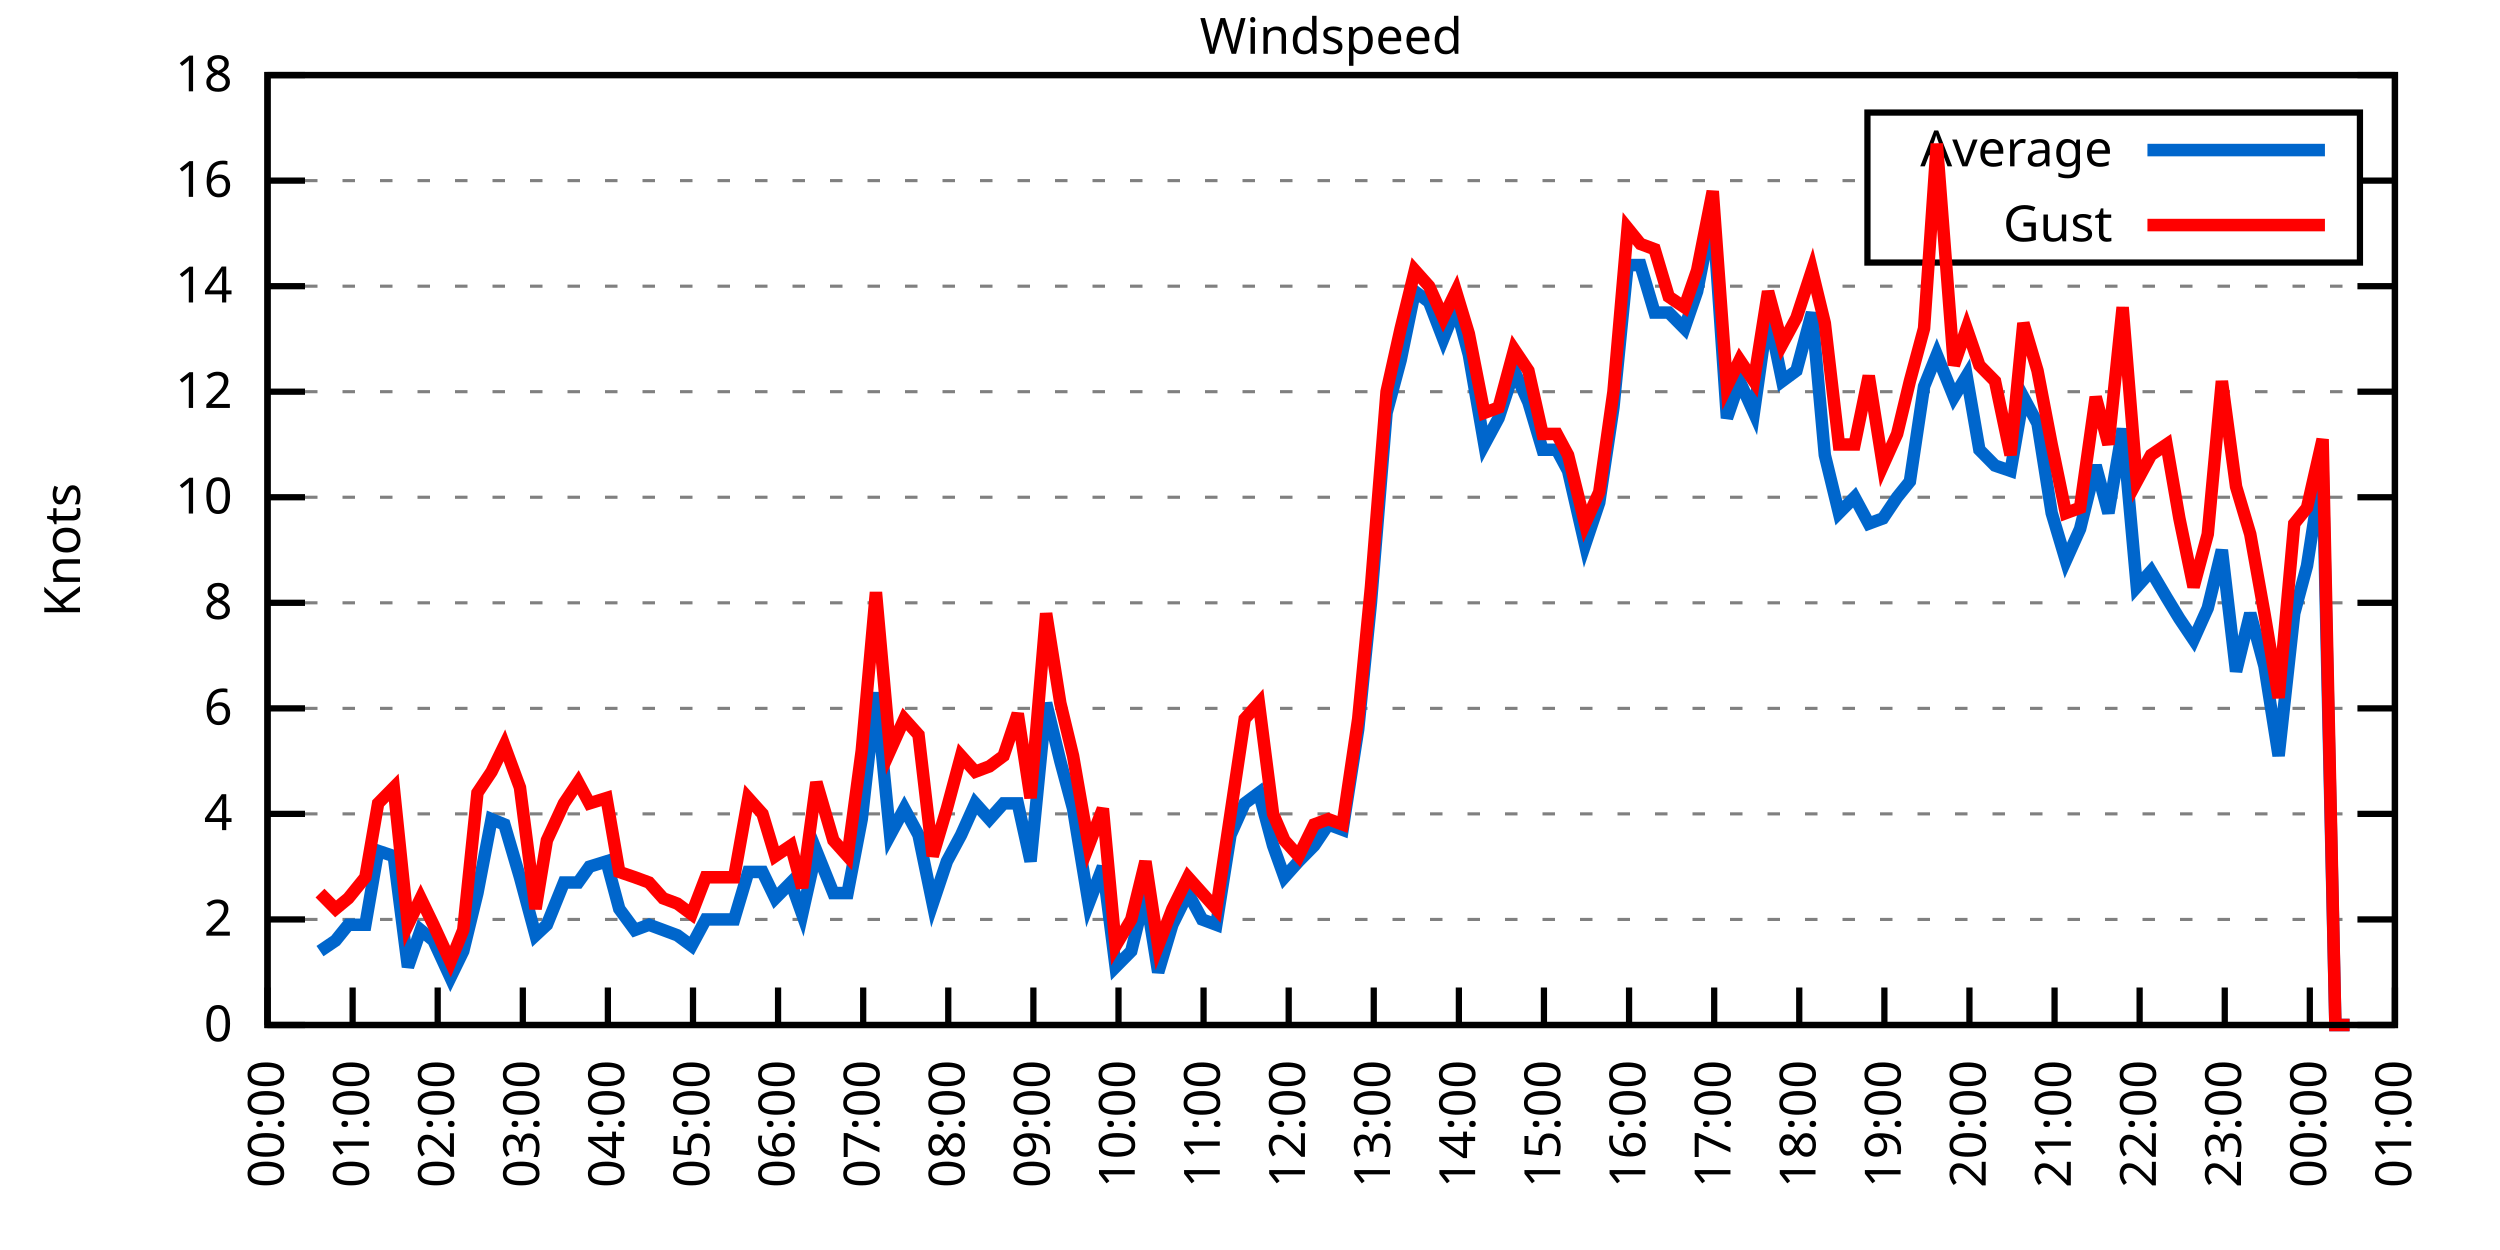
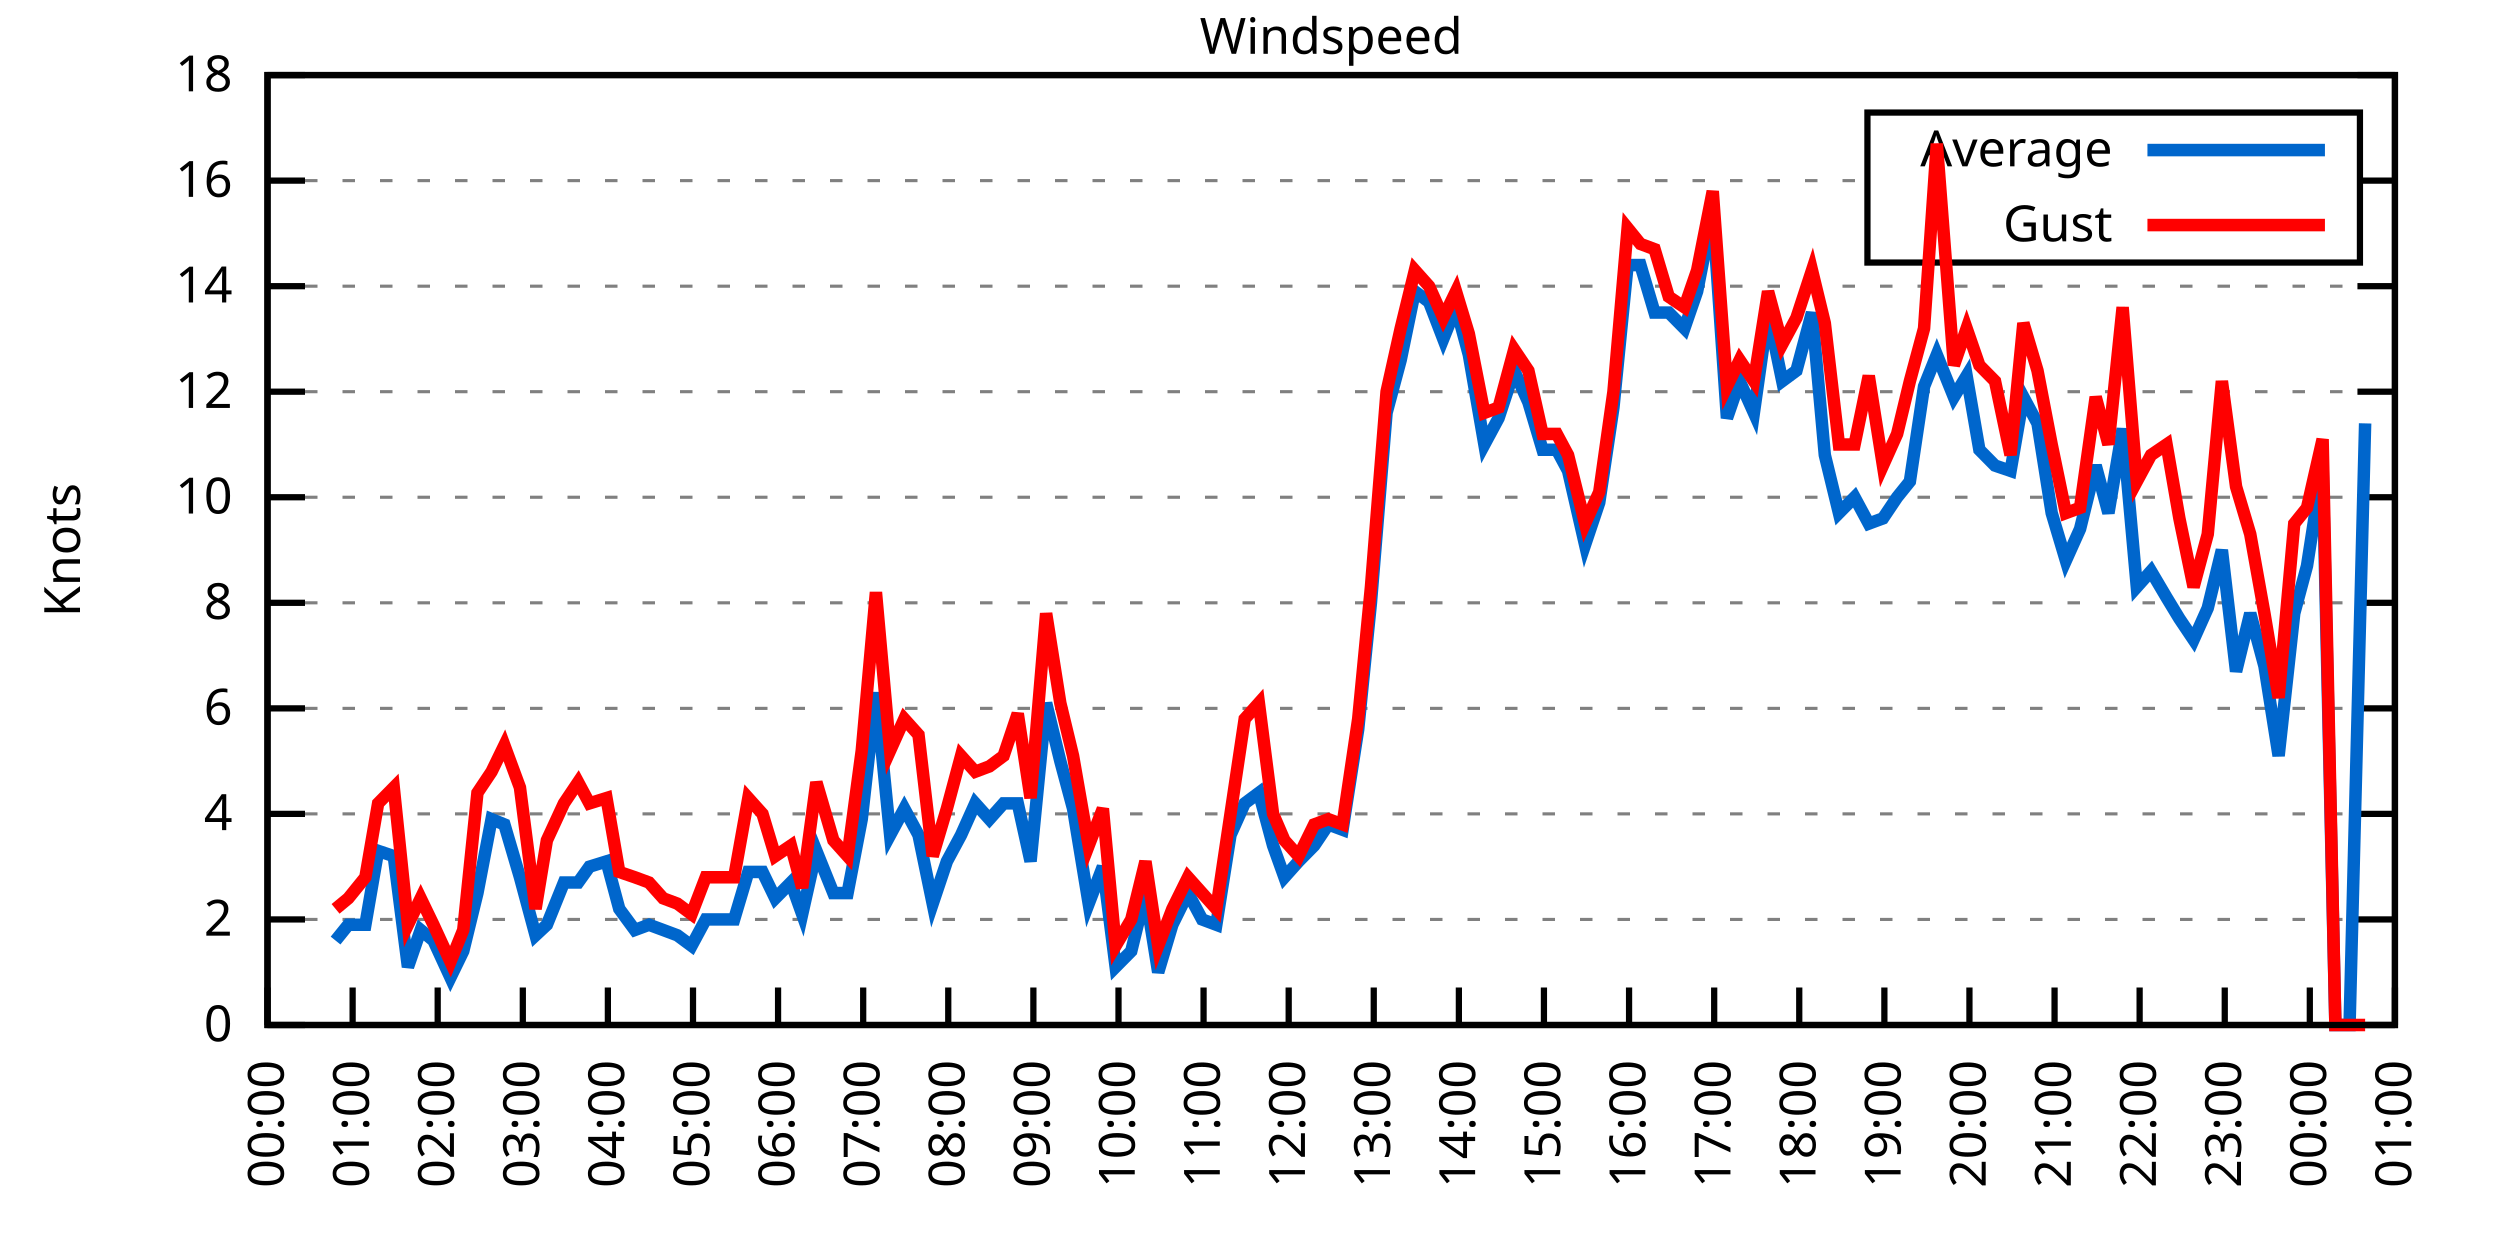
<svg xmlns="http://www.w3.org/2000/svg" xmlns:xlink="http://www.w3.org/1999/xlink" width="400" height="200" viewBox="0 0 400 200">
  <g id="gnuplot_canvas">
    <rect x="0" y="0" width="400" height="200" fill="none" />
    <defs>
      <circle id="gpDot" r="0.5" stroke-width="0.5" stroke="currentColor" />
      <path id="gpPt0" stroke-width="0.333" stroke="currentColor" d="M-1,0 h2 M0,-1 v2" />
      <path id="gpPt1" stroke-width="0.333" stroke="currentColor" d="M-1,-1 L1,1 M1,-1 L-1,1" />
      <path id="gpPt2" stroke-width="0.333" stroke="currentColor" d="M-1,0 L1,0 M0,-1 L0,1 M-1,-1 L1,1 M-1,1 L1,-1" />
      <rect id="gpPt3" stroke-width="0.333" stroke="currentColor" x="-1" y="-1" width="2" height="2" />
      <rect id="gpPt4" stroke-width="0.333" stroke="currentColor" fill="currentColor" x="-1" y="-1" width="2" height="2" />
      <circle id="gpPt5" stroke-width="0.333" stroke="currentColor" cx="0" cy="0" r="1" />
      <use xlink:href="#gpPt5" id="gpPt6" fill="currentColor" stroke="none" />
      <path id="gpPt7" stroke-width="0.333" stroke="currentColor" d="M0,-1.33 L-1.33,0.67 L1.33,0.67 z" />
      <use xlink:href="#gpPt7" id="gpPt8" fill="currentColor" stroke="none" />
      <use xlink:href="#gpPt7" id="gpPt9" stroke="currentColor" transform="rotate(180)" />
      <use xlink:href="#gpPt9" id="gpPt10" fill="currentColor" stroke="none" />
      <use xlink:href="#gpPt3" id="gpPt11" stroke="currentColor" transform="rotate(45)" />
      <use xlink:href="#gpPt11" id="gpPt12" fill="currentColor" stroke="none" />
      <path id="gpPt13" stroke-width="0.333" stroke="currentColor" d="M0,1.330 L1.265,0.411 L0.782,-1.067 L-0.782,-1.076 L-1.265,0.411 z" />
      <use xlink:href="#gpPt13" id="gpPt14" fill="currentColor" stroke="none" />
      <filter id="textbox" filterUnits="objectBoundingBox" x="0" y="0" height="1" width="1">
        <feFlood flood-color="white" flood-opacity="1" result="bgnd" />
        <feComposite in="SourceGraphic" in2="bgnd" operator="atop" />
      </filter>
      <filter id="greybox" filterUnits="objectBoundingBox" x="0" y="0" height="1" width="1">
        <feFlood flood-color="lightgrey" flood-opacity="1" result="grey" />
        <feComposite in="SourceGraphic" in2="grey" operator="atop" />
      </filter>
    </defs>
    <g fill="none" color="white" stroke="currentColor" stroke-width="1.00" stroke-linecap="butt" stroke-linejoin="miter">
</g>
    <g fill="none" color="black" stroke="currentColor" stroke-width="1.00" stroke-linecap="butt" stroke-linejoin="miter">
      <g stroke="none" shape-rendering="crispEdges">
        <polygon fill="rgb(255, 255, 255)" points="42.80,164.00 383.18,164.00 383.18,12.02 42.80,12.02 " />
      </g>
    </g>
    <g fill="none" color="black" stroke="currentColor" stroke-width="1.00" stroke-linecap="butt" stroke-linejoin="miter">
</g>
    <g fill="none" color="black" stroke="black" stroke-width="0.50" stroke-linecap="butt" stroke-linejoin="miter">
</g>
    <g fill="none" color="gray" stroke="currentColor" stroke-width="0.50" stroke-linecap="butt" stroke-linejoin="miter">
      <path stroke="gray" stroke-dasharray="2,4" class="gridline" d="M42.80,164.00 L383.19,164.00  " />
    </g>
    <g fill="none" color="gray" stroke="gray" stroke-width="1.00" stroke-linecap="butt" stroke-linejoin="miter">
</g>
    <g fill="none" color="black" stroke="currentColor" stroke-width="1.00" stroke-linecap="butt" stroke-linejoin="miter">
      <path stroke="black" d="M42.80,164.00 L48.80,164.00 M383.19,164.00 L377.19,164.00  " />
      <g transform="translate(37.20,166.60)" stroke="none" fill="black" font-family="Sans" font-size="8.00" text-anchor="end">
        <text>
          <tspan font-family="Sans"> 0</tspan>
        </text>
      </g>
    </g>
    <g fill="none" color="black" stroke="currentColor" stroke-width="1.00" stroke-linecap="butt" stroke-linejoin="miter">
</g>
    <g fill="none" color="black" stroke="black" stroke-width="0.50" stroke-linecap="butt" stroke-linejoin="miter">
</g>
    <g fill="none" color="gray" stroke="currentColor" stroke-width="0.50" stroke-linecap="butt" stroke-linejoin="miter">
      <path stroke="gray" stroke-dasharray="2,4" class="gridline" d="M42.80,147.11 L383.19,147.11  " />
    </g>
    <g fill="none" color="gray" stroke="gray" stroke-width="1.00" stroke-linecap="butt" stroke-linejoin="miter">
</g>
    <g fill="none" color="black" stroke="currentColor" stroke-width="1.00" stroke-linecap="butt" stroke-linejoin="miter">
      <path stroke="black" d="M42.80,147.11 L48.80,147.11 M383.19,147.11 L377.19,147.11  " />
      <g transform="translate(37.20,149.71)" stroke="none" fill="black" font-family="Sans" font-size="8.00" text-anchor="end">
        <text>
          <tspan font-family="Sans"> 2</tspan>
        </text>
      </g>
    </g>
    <g fill="none" color="black" stroke="currentColor" stroke-width="1.00" stroke-linecap="butt" stroke-linejoin="miter">
</g>
    <g fill="none" color="black" stroke="black" stroke-width="0.50" stroke-linecap="butt" stroke-linejoin="miter">
</g>
    <g fill="none" color="gray" stroke="currentColor" stroke-width="0.50" stroke-linecap="butt" stroke-linejoin="miter">
      <path stroke="gray" stroke-dasharray="2,4" class="gridline" d="M42.80,130.22 L383.19,130.22  " />
    </g>
    <g fill="none" color="gray" stroke="gray" stroke-width="1.00" stroke-linecap="butt" stroke-linejoin="miter">
</g>
    <g fill="none" color="black" stroke="currentColor" stroke-width="1.00" stroke-linecap="butt" stroke-linejoin="miter">
      <path stroke="black" d="M42.80,130.22 L48.80,130.22 M383.19,130.22 L377.19,130.22  " />
      <g transform="translate(37.20,132.82)" stroke="none" fill="black" font-family="Sans" font-size="8.00" text-anchor="end">
        <text>
          <tspan font-family="Sans"> 4</tspan>
        </text>
      </g>
    </g>
    <g fill="none" color="black" stroke="currentColor" stroke-width="1.00" stroke-linecap="butt" stroke-linejoin="miter">
</g>
    <g fill="none" color="black" stroke="black" stroke-width="0.50" stroke-linecap="butt" stroke-linejoin="miter">
</g>
    <g fill="none" color="gray" stroke="currentColor" stroke-width="0.50" stroke-linecap="butt" stroke-linejoin="miter">
      <path stroke="gray" stroke-dasharray="2,4" class="gridline" d="M42.80,113.34 L383.19,113.34  " />
    </g>
    <g fill="none" color="gray" stroke="gray" stroke-width="1.00" stroke-linecap="butt" stroke-linejoin="miter">
</g>
    <g fill="none" color="black" stroke="currentColor" stroke-width="1.00" stroke-linecap="butt" stroke-linejoin="miter">
      <path stroke="black" d="M42.80,113.34 L48.80,113.34 M383.19,113.34 L377.19,113.34  " />
      <g transform="translate(37.20,115.94)" stroke="none" fill="black" font-family="Sans" font-size="8.00" text-anchor="end">
        <text>
          <tspan font-family="Sans"> 6</tspan>
        </text>
      </g>
    </g>
    <g fill="none" color="black" stroke="currentColor" stroke-width="1.00" stroke-linecap="butt" stroke-linejoin="miter">
</g>
    <g fill="none" color="black" stroke="black" stroke-width="0.50" stroke-linecap="butt" stroke-linejoin="miter">
</g>
    <g fill="none" color="gray" stroke="currentColor" stroke-width="0.50" stroke-linecap="butt" stroke-linejoin="miter">
      <path stroke="gray" stroke-dasharray="2,4" class="gridline" d="M42.80,96.45 L383.19,96.45  " />
    </g>
    <g fill="none" color="gray" stroke="gray" stroke-width="1.00" stroke-linecap="butt" stroke-linejoin="miter">
</g>
    <g fill="none" color="black" stroke="currentColor" stroke-width="1.00" stroke-linecap="butt" stroke-linejoin="miter">
      <path stroke="black" d="M42.80,96.45 L48.80,96.45 M383.19,96.45 L377.19,96.45  " />
      <g transform="translate(37.20,99.05)" stroke="none" fill="black" font-family="Sans" font-size="8.00" text-anchor="end">
        <text>
          <tspan font-family="Sans"> 8</tspan>
        </text>
      </g>
    </g>
    <g fill="none" color="black" stroke="currentColor" stroke-width="1.00" stroke-linecap="butt" stroke-linejoin="miter">
</g>
    <g fill="none" color="black" stroke="black" stroke-width="0.50" stroke-linecap="butt" stroke-linejoin="miter">
</g>
    <g fill="none" color="gray" stroke="currentColor" stroke-width="0.50" stroke-linecap="butt" stroke-linejoin="miter">
      <path stroke="gray" stroke-dasharray="2,4" class="gridline" d="M42.80,79.56 L383.19,79.56  " />
    </g>
    <g fill="none" color="gray" stroke="gray" stroke-width="1.00" stroke-linecap="butt" stroke-linejoin="miter">
</g>
    <g fill="none" color="black" stroke="currentColor" stroke-width="1.00" stroke-linecap="butt" stroke-linejoin="miter">
      <path stroke="black" d="M42.80,79.56 L48.80,79.56 M383.19,79.56 L377.19,79.56  " />
      <g transform="translate(37.20,82.16)" stroke="none" fill="black" font-family="Sans" font-size="8.00" text-anchor="end">
        <text>
          <tspan font-family="Sans"> 10</tspan>
        </text>
      </g>
    </g>
    <g fill="none" color="black" stroke="currentColor" stroke-width="1.00" stroke-linecap="butt" stroke-linejoin="miter">
</g>
    <g fill="none" color="black" stroke="black" stroke-width="0.50" stroke-linecap="butt" stroke-linejoin="miter">
</g>
    <g fill="none" color="gray" stroke="currentColor" stroke-width="0.50" stroke-linecap="butt" stroke-linejoin="miter">
      <path stroke="gray" stroke-dasharray="2,4" class="gridline" d="M42.80,62.67 L383.19,62.67  " />
    </g>
    <g fill="none" color="gray" stroke="gray" stroke-width="1.00" stroke-linecap="butt" stroke-linejoin="miter">
</g>
    <g fill="none" color="black" stroke="currentColor" stroke-width="1.00" stroke-linecap="butt" stroke-linejoin="miter">
      <path stroke="black" d="M42.80,62.67 L48.80,62.67 M383.19,62.67 L377.19,62.67  " />
      <g transform="translate(37.20,65.27)" stroke="none" fill="black" font-family="Sans" font-size="8.00" text-anchor="end">
        <text>
          <tspan font-family="Sans"> 12</tspan>
        </text>
      </g>
    </g>
    <g fill="none" color="black" stroke="currentColor" stroke-width="1.00" stroke-linecap="butt" stroke-linejoin="miter">
</g>
    <g fill="none" color="black" stroke="black" stroke-width="0.50" stroke-linecap="butt" stroke-linejoin="miter">
</g>
    <g fill="none" color="gray" stroke="currentColor" stroke-width="0.50" stroke-linecap="butt" stroke-linejoin="miter">
      <path stroke="gray" stroke-dasharray="2,4" class="gridline" d="M42.80,45.79 L383.19,45.79  " />
    </g>
    <g fill="none" color="gray" stroke="gray" stroke-width="1.00" stroke-linecap="butt" stroke-linejoin="miter">
</g>
    <g fill="none" color="black" stroke="currentColor" stroke-width="1.00" stroke-linecap="butt" stroke-linejoin="miter">
      <path stroke="black" d="M42.80,45.79 L48.80,45.79 M383.19,45.79 L377.19,45.79  " />
      <g transform="translate(37.20,48.39)" stroke="none" fill="black" font-family="Sans" font-size="8.00" text-anchor="end">
        <text>
          <tspan font-family="Sans"> 14</tspan>
        </text>
      </g>
    </g>
    <g fill="none" color="black" stroke="currentColor" stroke-width="1.00" stroke-linecap="butt" stroke-linejoin="miter">
</g>
    <g fill="none" color="black" stroke="black" stroke-width="0.50" stroke-linecap="butt" stroke-linejoin="miter">
</g>
    <g fill="none" color="gray" stroke="currentColor" stroke-width="0.50" stroke-linecap="butt" stroke-linejoin="miter">
      <path stroke="gray" stroke-dasharray="2,4" class="gridline" d="M42.80,28.90 L298.79,28.90 M377.59,28.90 L383.19,28.90  " />
    </g>
    <g fill="none" color="gray" stroke="gray" stroke-width="1.00" stroke-linecap="butt" stroke-linejoin="miter">
</g>
    <g fill="none" color="black" stroke="currentColor" stroke-width="1.00" stroke-linecap="butt" stroke-linejoin="miter">
      <path stroke="black" d="M42.80,28.90 L48.80,28.90 M383.19,28.90 L377.19,28.90  " />
      <g transform="translate(37.20,31.50)" stroke="none" fill="black" font-family="Sans" font-size="8.00" text-anchor="end">
        <text>
          <tspan font-family="Sans"> 16</tspan>
        </text>
      </g>
    </g>
    <g fill="none" color="black" stroke="currentColor" stroke-width="1.00" stroke-linecap="butt" stroke-linejoin="miter">
</g>
    <g fill="none" color="black" stroke="black" stroke-width="0.50" stroke-linecap="butt" stroke-linejoin="miter">
</g>
    <g fill="none" color="gray" stroke="currentColor" stroke-width="0.50" stroke-linecap="butt" stroke-linejoin="miter">
      <path stroke="gray" stroke-dasharray="2,4" class="gridline" d="M42.80,12.01 L383.19,12.01  " />
    </g>
    <g fill="none" color="gray" stroke="gray" stroke-width="1.00" stroke-linecap="butt" stroke-linejoin="miter">
</g>
    <g fill="none" color="black" stroke="currentColor" stroke-width="1.00" stroke-linecap="butt" stroke-linejoin="miter">
      <path stroke="black" d="M42.80,12.01 L48.80,12.01 M383.19,12.01 L377.19,12.01  " />
      <g transform="translate(37.20,14.61)" stroke="none" fill="black" font-family="Sans" font-size="8.00" text-anchor="end">
        <text>
          <tspan font-family="Sans"> 18</tspan>
        </text>
      </g>
    </g>
    <g fill="none" color="black" stroke="currentColor" stroke-width="1.00" stroke-linecap="butt" stroke-linejoin="miter">
      <path stroke="black" d="M42.80,164.00 L42.80,158.00  " />
      <g transform="translate(45.40,169.60) rotate(270.00)" stroke="none" fill="black" font-family="Sans" font-size="8.00" text-anchor="end">
        <text>
          <tspan font-family="Sans">00:00</tspan>
        </text>
      </g>
    </g>
    <g fill="none" color="black" stroke="currentColor" stroke-width="1.00" stroke-linecap="butt" stroke-linejoin="miter">
      <path stroke="black" d="M56.42,164.00 L56.42,158.00  " />
      <g transform="translate(59.02,169.60) rotate(270.00)" stroke="none" fill="black" font-family="Sans" font-size="8.00" text-anchor="end">
        <text>
          <tspan font-family="Sans">01:00</tspan>
        </text>
      </g>
    </g>
    <g fill="none" color="black" stroke="currentColor" stroke-width="1.00" stroke-linecap="butt" stroke-linejoin="miter">
      <path stroke="black" d="M70.03,164.00 L70.03,158.00  " />
      <g transform="translate(72.63,169.60) rotate(270.00)" stroke="none" fill="black" font-family="Sans" font-size="8.00" text-anchor="end">
        <text>
          <tspan font-family="Sans">02:00</tspan>
        </text>
      </g>
    </g>
    <g fill="none" color="black" stroke="currentColor" stroke-width="1.00" stroke-linecap="butt" stroke-linejoin="miter">
      <path stroke="black" d="M83.65,164.00 L83.65,158.00  " />
      <g transform="translate(86.25,169.60) rotate(270.00)" stroke="none" fill="black" font-family="Sans" font-size="8.00" text-anchor="end">
        <text>
          <tspan font-family="Sans">03:00</tspan>
        </text>
      </g>
    </g>
    <g fill="none" color="black" stroke="currentColor" stroke-width="1.00" stroke-linecap="butt" stroke-linejoin="miter">
      <path stroke="black" d="M97.26,164.00 L97.26,158.00  " />
      <g transform="translate(99.86,169.60) rotate(270.00)" stroke="none" fill="black" font-family="Sans" font-size="8.00" text-anchor="end">
        <text>
          <tspan font-family="Sans">04:00</tspan>
        </text>
      </g>
    </g>
    <g fill="none" color="black" stroke="currentColor" stroke-width="1.00" stroke-linecap="butt" stroke-linejoin="miter">
      <path stroke="black" d="M110.88,164.00 L110.88,158.00  " />
      <g transform="translate(113.48,169.60) rotate(270.00)" stroke="none" fill="black" font-family="Sans" font-size="8.00" text-anchor="end">
        <text>
          <tspan font-family="Sans">05:00</tspan>
        </text>
      </g>
    </g>
    <g fill="none" color="black" stroke="currentColor" stroke-width="1.00" stroke-linecap="butt" stroke-linejoin="miter">
      <path stroke="black" d="M124.49,164.00 L124.49,158.00  " />
      <g transform="translate(127.09,169.60) rotate(270.00)" stroke="none" fill="black" font-family="Sans" font-size="8.00" text-anchor="end">
        <text>
          <tspan font-family="Sans">06:00</tspan>
        </text>
      </g>
    </g>
    <g fill="none" color="black" stroke="currentColor" stroke-width="1.00" stroke-linecap="butt" stroke-linejoin="miter">
      <path stroke="black" d="M138.11,164.00 L138.11,158.00  " />
      <g transform="translate(140.71,169.60) rotate(270.00)" stroke="none" fill="black" font-family="Sans" font-size="8.00" text-anchor="end">
        <text>
          <tspan font-family="Sans">07:00</tspan>
        </text>
      </g>
    </g>
    <g fill="none" color="black" stroke="currentColor" stroke-width="1.00" stroke-linecap="butt" stroke-linejoin="miter">
      <path stroke="black" d="M151.72,164.00 L151.72,158.00  " />
      <g transform="translate(154.32,169.60) rotate(270.00)" stroke="none" fill="black" font-family="Sans" font-size="8.00" text-anchor="end">
        <text>
          <tspan font-family="Sans">08:00</tspan>
        </text>
      </g>
    </g>
    <g fill="none" color="black" stroke="currentColor" stroke-width="1.00" stroke-linecap="butt" stroke-linejoin="miter">
      <path stroke="black" d="M165.34,164.00 L165.34,158.00  " />
      <g transform="translate(167.94,169.60) rotate(270.00)" stroke="none" fill="black" font-family="Sans" font-size="8.00" text-anchor="end">
        <text>
          <tspan font-family="Sans">09:00</tspan>
        </text>
      </g>
    </g>
    <g fill="none" color="black" stroke="currentColor" stroke-width="1.00" stroke-linecap="butt" stroke-linejoin="miter">
      <path stroke="black" d="M178.96,164.00 L178.96,158.00  " />
      <g transform="translate(181.56,169.60) rotate(270.00)" stroke="none" fill="black" font-family="Sans" font-size="8.00" text-anchor="end">
        <text>
          <tspan font-family="Sans">10:00</tspan>
        </text>
      </g>
    </g>
    <g fill="none" color="black" stroke="currentColor" stroke-width="1.00" stroke-linecap="butt" stroke-linejoin="miter">
      <path stroke="black" d="M192.57,164.00 L192.57,158.00  " />
      <g transform="translate(195.17,169.60) rotate(270.00)" stroke="none" fill="black" font-family="Sans" font-size="8.00" text-anchor="end">
        <text>
          <tspan font-family="Sans">11:00</tspan>
        </text>
      </g>
    </g>
    <g fill="none" color="black" stroke="currentColor" stroke-width="1.00" stroke-linecap="butt" stroke-linejoin="miter">
      <path stroke="black" d="M206.19,164.00 L206.19,158.00  " />
      <g transform="translate(208.79,169.60) rotate(270.00)" stroke="none" fill="black" font-family="Sans" font-size="8.00" text-anchor="end">
        <text>
          <tspan font-family="Sans">12:00</tspan>
        </text>
      </g>
    </g>
    <g fill="none" color="black" stroke="currentColor" stroke-width="1.00" stroke-linecap="butt" stroke-linejoin="miter">
      <path stroke="black" d="M219.80,164.00 L219.80,158.00  " />
      <g transform="translate(222.40,169.60) rotate(270.00)" stroke="none" fill="black" font-family="Sans" font-size="8.00" text-anchor="end">
        <text>
          <tspan font-family="Sans">13:00</tspan>
        </text>
      </g>
    </g>
    <g fill="none" color="black" stroke="currentColor" stroke-width="1.00" stroke-linecap="butt" stroke-linejoin="miter">
      <path stroke="black" d="M233.42,164.00 L233.42,158.00  " />
      <g transform="translate(236.02,169.60) rotate(270.00)" stroke="none" fill="black" font-family="Sans" font-size="8.00" text-anchor="end">
        <text>
          <tspan font-family="Sans">14:00</tspan>
        </text>
      </g>
    </g>
    <g fill="none" color="black" stroke="currentColor" stroke-width="1.00" stroke-linecap="butt" stroke-linejoin="miter">
      <path stroke="black" d="M247.03,164.00 L247.03,158.00  " />
      <g transform="translate(249.63,169.60) rotate(270.00)" stroke="none" fill="black" font-family="Sans" font-size="8.00" text-anchor="end">
        <text>
          <tspan font-family="Sans">15:00</tspan>
        </text>
      </g>
    </g>
    <g fill="none" color="black" stroke="currentColor" stroke-width="1.00" stroke-linecap="butt" stroke-linejoin="miter">
      <path stroke="black" d="M260.65,164.00 L260.65,158.00  " />
      <g transform="translate(263.25,169.60) rotate(270.00)" stroke="none" fill="black" font-family="Sans" font-size="8.00" text-anchor="end">
        <text>
          <tspan font-family="Sans">16:00</tspan>
        </text>
      </g>
    </g>
    <g fill="none" color="black" stroke="currentColor" stroke-width="1.00" stroke-linecap="butt" stroke-linejoin="miter">
      <path stroke="black" d="M274.27,164.00 L274.27,158.00  " />
      <g transform="translate(276.87,169.60) rotate(270.00)" stroke="none" fill="black" font-family="Sans" font-size="8.00" text-anchor="end">
        <text>
          <tspan font-family="Sans">17:00</tspan>
        </text>
      </g>
    </g>
    <g fill="none" color="black" stroke="currentColor" stroke-width="1.00" stroke-linecap="butt" stroke-linejoin="miter">
      <path stroke="black" d="M287.88,164.00 L287.88,158.00  " />
      <g transform="translate(290.48,169.60) rotate(270.00)" stroke="none" fill="black" font-family="Sans" font-size="8.00" text-anchor="end">
        <text>
          <tspan font-family="Sans">18:00</tspan>
        </text>
      </g>
    </g>
    <g fill="none" color="black" stroke="currentColor" stroke-width="1.00" stroke-linecap="butt" stroke-linejoin="miter">
      <path stroke="black" d="M301.50,164.00 L301.50,158.00  " />
      <g transform="translate(304.10,169.60) rotate(270.00)" stroke="none" fill="black" font-family="Sans" font-size="8.00" text-anchor="end">
        <text>
          <tspan font-family="Sans">19:00</tspan>
        </text>
      </g>
    </g>
    <g fill="none" color="black" stroke="currentColor" stroke-width="1.00" stroke-linecap="butt" stroke-linejoin="miter">
      <path stroke="black" d="M315.11,164.00 L315.11,158.00  " />
      <g transform="translate(317.71,169.60) rotate(270.00)" stroke="none" fill="black" font-family="Sans" font-size="8.00" text-anchor="end">
        <text>
          <tspan font-family="Sans">20:00</tspan>
        </text>
      </g>
    </g>
    <g fill="none" color="black" stroke="currentColor" stroke-width="1.00" stroke-linecap="butt" stroke-linejoin="miter">
      <path stroke="black" d="M328.73,164.00 L328.73,158.00  " />
      <g transform="translate(331.33,169.60) rotate(270.00)" stroke="none" fill="black" font-family="Sans" font-size="8.00" text-anchor="end">
        <text>
          <tspan font-family="Sans">21:00</tspan>
        </text>
      </g>
    </g>
    <g fill="none" color="black" stroke="currentColor" stroke-width="1.00" stroke-linecap="butt" stroke-linejoin="miter">
      <path stroke="black" d="M342.34,164.00 L342.34,158.00  " />
      <g transform="translate(344.94,169.60) rotate(270.00)" stroke="none" fill="black" font-family="Sans" font-size="8.00" text-anchor="end">
        <text>
          <tspan font-family="Sans">22:00</tspan>
        </text>
      </g>
    </g>
    <g fill="none" color="black" stroke="currentColor" stroke-width="1.00" stroke-linecap="butt" stroke-linejoin="miter">
      <path stroke="black" d="M355.96,164.00 L355.96,158.00  " />
      <g transform="translate(358.56,169.60) rotate(270.00)" stroke="none" fill="black" font-family="Sans" font-size="8.00" text-anchor="end">
        <text>
          <tspan font-family="Sans">23:00</tspan>
        </text>
      </g>
    </g>
    <g fill="none" color="black" stroke="currentColor" stroke-width="1.00" stroke-linecap="butt" stroke-linejoin="miter">
      <path stroke="black" d="M369.57,164.00 L369.57,158.00  " />
      <g transform="translate(372.17,169.60) rotate(270.00)" stroke="none" fill="black" font-family="Sans" font-size="8.00" text-anchor="end">
        <text>
          <tspan font-family="Sans">00:00</tspan>
        </text>
      </g>
    </g>
    <g fill="none" color="black" stroke="currentColor" stroke-width="1.00" stroke-linecap="butt" stroke-linejoin="miter">
      <path stroke="black" d="M383.19,164.00 L383.19,158.00  " />
      <g transform="translate(385.79,169.60) rotate(270.00)" stroke="none" fill="black" font-family="Sans" font-size="8.00" text-anchor="end">
        <text>
          <tspan font-family="Sans">01:00</tspan>
        </text>
      </g>
    </g>
    <g fill="none" color="black" stroke="currentColor" stroke-width="1.00" stroke-linecap="butt" stroke-linejoin="miter">
</g>
    <g fill="none" color="black" stroke="currentColor" stroke-width="1.00" stroke-linecap="butt" stroke-linejoin="miter">
      <path stroke="black" d="M42.80,12.01 L42.80,164.00 L383.19,164.00 L383.19,12.01 L42.80,12.01 Z  " />
    </g>
    <g fill="none" color="black" stroke="currentColor" stroke-width="1.00" stroke-linecap="butt" stroke-linejoin="miter">
</g>
    <g fill="none" color="black" stroke="currentColor" stroke-width="1.00" stroke-linecap="butt" stroke-linejoin="miter">
      <path stroke="black" d="M298.79,42.01 L298.79,18.01 L377.59,18.01 L377.59,42.01 L298.79,42.01 Z  " />
    </g>
    <g id="Windspeed_plot_1">
      <g fill="none" color="white" stroke="black" stroke-width="2.00" stroke-linecap="butt" stroke-linejoin="miter">
</g>
      <g fill="none" color="black" stroke="currentColor" stroke-width="2.00" stroke-linecap="butt" stroke-linejoin="miter">
        <g transform="translate(337.99,26.61)" stroke="none" fill="black" font-family="Sans" font-size="8.00" text-anchor="end">
          <text>
            <tspan font-family="Sans">Average</tspan>
          </text>
        </g>
      </g>
      <g fill="none" color="black" stroke="currentColor" stroke-width="2.00" stroke-linecap="butt" stroke-linejoin="miter">
-         <path stroke="rgb(  0, 102, 204)" d="M343.59,24.01 L371.99,24.01 M51.20,152.18 L53.69,150.49 L55.73,147.96 L58.46,147.96 L60.50,136.14 L63.00,136.98   L65.27,154.71 L67.31,148.80 L69.35,150.49 L72.07,156.40 L74.12,152.18 L76.39,142.89 L78.65,131.07 L80.70,131.91   L83.19,140.36 L85.69,149.65 L87.50,147.96 L90.23,141.20 L92.50,141.20 L94.31,138.67 L97.04,137.82 L99.08,145.42   L101.57,148.80 L103.84,147.96 L106.11,148.80 L108.38,149.65 L110.65,151.33 L112.92,147.11 L114.74,147.11 L117.46,147.11   L119.73,139.51 L122.00,139.51 L124.04,143.73 L126.54,141.20 L128.35,146.27 L130.62,136.14 L133.34,142.89 L135.61,142.89   L137.88,131.07 L140.15,110.80 L142.42,133.60 L144.69,129.38 L146.96,133.60 L149.23,144.58 L151.50,137.82 L153.77,133.60   L156.04,128.54 L158.31,131.07 L160.57,128.54 L162.84,128.54 L164.89,137.82 L167.38,112.49 L169.65,121.78 L171.69,129.38   L174.19,144.58 L176.46,138.67 L178.50,154.71 L181.00,152.18 L183.27,142.89 L185.31,155.56 L187.58,147.96 L190.08,142.89   L192.34,147.11 L194.61,147.96 L196.88,133.60 L199.15,128.54 L201.42,126.85 L203.69,135.29 L205.51,140.36 L207.78,137.82   L210.27,135.29 L212.54,131.91 L214.81,132.76 L217.31,116.71 L219.35,96.45 L221.85,66.05 L224.11,57.61 L226.38,46.63   L228.65,48.32 L230.92,54.23 L232.96,49.16 L235.01,56.76 L237.50,71.12 L239.77,66.90 L242.27,59.30 L244.54,64.36   L246.81,71.96 L249.08,71.96 L250.89,75.34 L253.61,87.16 L255.88,80.41 L258.15,65.21 L260.42,42.41 L262.47,42.41   L264.73,50.01 L267.00,50.01 L269.50,52.54 L271.54,46.63 L274.04,33.96 L276.31,66.90 L278.35,60.98 L280.62,66.05   L282.89,50.01 L285.16,60.98 L287.43,59.30 L289.92,50.01 L291.97,72.81 L294.23,82.09 L296.73,79.56 L299.00,83.78   L301.27,82.94 L303.54,79.56 L305.58,77.03 L307.85,61.83 L309.89,56.76 L312.62,63.52 L314.66,60.14 L316.70,71.96   L319.20,74.49 L321.69,75.34 L323.74,63.52 L326.00,67.74 L328.27,82.09 L330.54,89.69 L332.81,84.63 L335.31,74.49   L337.35,82.09 L339.62,68.58 L341.89,93.92 L344.16,91.38 L346.65,95.60 L348.70,98.98 L350.97,102.36 L353.24,97.29   L355.50,88.00 L357.77,107.43 L360.04,98.14 L362.31,106.58 L364.58,120.94 L367.08,98.14 L369.12,90.54 L371.62,74.49   L373.66,164.00 L375.93,164.00  " />
+         <path stroke="rgb(  0, 102, 204)" d="M343.59,24.01 L371.99,24.01 M53.69,150.49 L55.73,147.96 L58.46,147.96 L60.50,136.14 L63.00,136.98 L65.27,154.71   L67.31,148.80 L69.35,150.49 L72.07,156.40 L74.12,152.18 L76.39,142.89 L78.65,131.07 L80.70,131.91 L83.19,140.36   L85.69,149.65 L87.50,147.96 L90.23,141.20 L92.50,141.20 L94.31,138.67 L97.04,137.82 L99.08,145.42 L101.57,148.80   L103.84,147.96 L106.11,148.80 L108.38,149.65 L110.65,151.33 L112.92,147.11 L114.74,147.11 L117.46,147.11 L119.73,139.51   L122.00,139.51 L124.04,143.73 L126.54,141.20 L128.35,146.27 L130.62,136.14 L133.34,142.89 L135.61,142.89 L137.88,131.07   L140.15,110.80 L142.42,133.60 L144.69,129.38 L146.96,133.60 L149.23,144.58 L151.50,137.82 L153.77,133.60 L156.04,128.54   L158.31,131.07 L160.57,128.54 L162.84,128.54 L164.89,137.82 L167.38,112.49 L169.65,121.78 L171.69,129.38 L174.19,144.58   L176.46,138.67 L178.50,154.71 L181.00,152.18 L183.27,142.89 L185.31,155.56 L187.58,147.96 L190.08,142.89 L192.34,147.11   L194.61,147.96 L196.88,133.60 L199.15,128.54 L201.42,126.85 L203.69,135.29 L205.51,140.36 L207.78,137.82 L210.27,135.29   L212.54,131.91 L214.81,132.76 L217.31,116.71 L219.35,96.45 L221.85,66.05 L224.11,57.61 L226.38,46.63 L228.65,48.32   L230.92,54.23 L232.96,49.16 L235.01,56.76 L237.50,71.12 L239.77,66.90 L242.27,59.30 L244.54,64.36 L246.81,71.96   L249.08,71.96 L250.89,75.34 L253.61,87.16 L255.88,80.41 L258.15,65.21 L260.42,42.41 L262.47,42.41 L264.73,50.01   L267.00,50.01 L269.50,52.54 L271.54,46.63 L274.04,33.96 L276.31,66.90 L278.35,60.98 L280.62,66.05 L282.89,50.01   L285.16,60.98 L287.43,59.30 L289.92,50.01 L291.97,72.81 L294.23,82.09 L296.73,79.56 L299.00,83.78 L301.27,82.94   L303.54,79.56 L305.58,77.03 L307.85,61.83 L309.89,56.76 L312.62,63.52 L314.66,60.14 L316.70,71.96 L319.20,74.49   L321.69,75.34 L323.74,63.52 L326.00,67.74 L328.27,82.09 L330.54,89.69 L332.81,84.63 L335.31,74.49 L337.35,82.09   L339.62,68.58 L341.89,93.92 L344.16,91.38 L346.65,95.60 L348.70,98.98 L350.97,102.36 L353.24,97.29 L355.50,88.00   L357.77,107.43 L360.04,98.14 L362.31,106.58 L364.58,120.94 L367.08,98.14 L369.12,90.54 L371.62,74.49 L373.66,164.00   L375.93,164.00 L378.42,67.74  " />
      </g>
    </g>
    <g id="Windspeed_plot_2">
      <g fill="none" color="black" stroke="currentColor" stroke-width="2.00" stroke-linecap="butt" stroke-linejoin="miter">
        <g transform="translate(337.99,38.61)" stroke="none" fill="black" font-family="Sans" font-size="8.00" text-anchor="end">
          <text>
            <tspan font-family="Sans">Gust</tspan>
          </text>
        </g>
      </g>
      <g fill="none" color="black" stroke="currentColor" stroke-width="2.00" stroke-linecap="butt" stroke-linejoin="miter">
-         <path stroke="rgb(255,   0,   0)" d="M343.59,36.01 L371.99,36.01 M51.20,142.89 L53.69,145.42 L55.73,143.73 L58.46,140.36 L60.50,128.54 L63.00,126.00   L65.27,147.96 L67.31,143.73 L69.35,147.96 L72.07,153.87 L74.12,148.80 L76.39,126.85 L78.65,123.47 L80.70,119.25   L83.19,126.00 L85.69,145.42 L87.50,134.45 L90.23,128.54 L92.50,125.16 L94.31,128.54 L97.04,127.69 L99.08,139.51   L101.57,140.36 L103.84,141.20 L106.11,143.73 L108.38,144.58 L110.65,146.27 L112.92,140.36 L114.74,140.36 L117.46,140.36   L119.73,127.69 L122.00,130.22 L124.04,136.98 L126.54,135.29 L128.35,142.05 L130.62,125.16 L133.34,134.45 L135.61,136.98   L137.88,120.09 L140.15,94.76 L142.42,120.09 L144.69,115.03 L146.96,117.56 L149.23,136.98 L151.50,129.38 L153.77,120.94   L156.04,123.47 L158.31,122.62 L160.57,120.94 L162.84,114.18 L164.89,127.69 L167.38,98.14 L169.65,112.49 L171.69,120.94   L174.19,135.29 L176.46,129.38 L178.50,151.33 L181.00,147.11 L183.27,137.82 L185.31,151.33 L187.58,145.42 L190.08,140.36   L192.34,142.89 L194.61,145.42 L196.88,130.22 L199.15,115.03 L201.42,112.49 L203.69,130.22 L205.51,134.45 L207.78,136.98   L210.27,131.91 L212.54,131.07 L214.81,131.91 L217.31,115.03 L219.35,93.92 L221.85,62.67 L224.11,52.54 L226.38,43.25   L228.65,45.79 L230.92,50.85 L232.96,46.63 L235.01,53.39 L237.50,66.05 L239.77,65.21 L242.27,55.92 L244.54,59.30   L246.81,69.43 L249.08,69.43 L250.89,72.81 L253.61,83.78 L255.88,78.72 L258.15,62.67 L260.42,36.50 L262.47,39.03   L264.73,39.87 L267.00,47.47 L269.50,49.16 L271.54,43.25 L274.04,30.59 L276.31,61.83 L278.35,57.61 L280.62,60.98   L282.89,46.63 L285.16,55.07 L287.43,50.85 L289.92,43.25 L291.97,51.70 L294.23,71.12 L296.73,71.12 L299.00,60.14   L301.27,74.49 L303.54,69.43 L305.58,60.98 L307.85,52.54 L309.89,22.99 L312.62,58.45 L314.66,52.54 L316.70,58.45   L319.20,60.98 L321.69,72.81 L323.74,51.70 L326.00,59.30 L328.27,71.12 L330.54,82.09 L332.81,81.25 L335.31,63.52   L337.35,71.12 L339.62,49.16 L341.89,77.03 L344.16,72.81 L346.65,71.12 L348.70,82.94 L350.97,93.92 L353.24,85.47   L355.50,60.98 L357.77,77.87 L360.04,85.47 L362.31,98.14 L364.58,111.65 L367.08,83.78 L369.12,81.25 L371.62,70.27   L373.66,164.00 L375.93,164.00  " />
+         <path stroke="rgb(255,   0,   0)" d="M343.59,36.01 L371.99,36.01 M53.69,145.42 L55.73,143.73 L58.46,140.36 L60.50,128.54 L63.00,126.00 L65.27,147.96   L67.31,143.73 L69.35,147.96 L72.07,153.87 L74.12,148.80 L76.39,126.85 L78.65,123.47 L80.70,119.25 L83.19,126.00   L85.69,145.42 L87.50,134.45 L90.23,128.54 L92.50,125.16 L94.31,128.54 L97.04,127.69 L99.08,139.51 L101.57,140.36   L103.84,141.20 L106.11,143.73 L108.38,144.58 L110.65,146.27 L112.92,140.36 L114.74,140.36 L117.46,140.36 L119.73,127.69   L122.00,130.22 L124.04,136.98 L126.54,135.29 L128.35,142.05 L130.62,125.16 L133.34,134.45 L135.61,136.98 L137.88,120.09   L140.15,94.76 L142.42,120.09 L144.69,115.03 L146.96,117.56 L149.23,136.98 L151.50,129.38 L153.77,120.94 L156.04,123.47   L158.31,122.62 L160.57,120.94 L162.84,114.18 L164.89,127.69 L167.38,98.14 L169.65,112.49 L171.69,120.94 L174.19,135.29   L176.46,129.38 L178.50,151.33 L181.00,147.11 L183.27,137.82 L185.31,151.33 L187.58,145.42 L190.08,140.36 L192.34,142.89   L194.61,145.42 L196.88,130.22 L199.15,115.03 L201.42,112.49 L203.69,130.22 L205.51,134.45 L207.78,136.98 L210.27,131.91   L212.54,131.07 L214.81,131.91 L217.31,115.03 L219.35,93.92 L221.85,62.67 L224.11,52.54 L226.38,43.25 L228.65,45.79   L230.92,50.85 L232.96,46.63 L235.01,53.39 L237.50,66.05 L239.77,65.21 L242.27,55.92 L244.54,59.30 L246.81,69.43   L249.08,69.43 L250.89,72.81 L253.61,83.78 L255.88,78.72 L258.15,62.67 L260.42,36.50 L262.47,39.03 L264.73,39.87   L267.00,47.47 L269.50,49.16 L271.54,43.25 L274.04,30.59 L276.31,61.83 L278.35,57.61 L280.62,60.98 L282.89,46.63   L285.16,55.07 L287.43,50.85 L289.92,43.25 L291.97,51.70 L294.23,71.12 L296.73,71.12 L299.00,60.14 L301.27,74.49   L303.54,69.43 L305.58,60.98 L307.85,52.54 L309.89,22.99 L312.62,58.45 L314.66,52.54 L316.70,58.45 L319.20,60.98   L321.69,72.81 L323.74,51.70 L326.00,59.30 L328.27,71.12 L330.54,82.09 L332.81,81.25 L335.31,63.52 L337.35,71.12   L339.62,49.16 L341.89,77.03 L344.16,72.81 L346.65,71.12 L348.70,82.94 L350.97,93.92 L353.24,85.47 L355.50,60.98   L357.77,77.87 L360.04,85.47 L362.31,98.14 L364.58,111.65 L367.08,83.78 L369.12,81.25 L371.62,70.27 L373.66,164.00   L375.93,164.00 L378.42,164.00  " />
      </g>
    </g>
    <g fill="none" color="black" stroke="currentColor" stroke-width="2.00" stroke-linecap="butt" stroke-linejoin="miter">
</g>
    <g fill="none" color="black" stroke="black" stroke-width="1.00" stroke-linecap="butt" stroke-linejoin="miter">
</g>
    <g fill="none" color="black" stroke="currentColor" stroke-width="1.00" stroke-linecap="butt" stroke-linejoin="miter">
      <path stroke="black" d="M42.80,12.01 L42.80,164.00 L383.19,164.00 L383.19,12.01 L42.80,12.01 Z  " />
      <g transform="translate(12.80,88.01) rotate(270.00)" stroke="none" fill="black" font-family="Sans" font-size="8.00" text-anchor="middle">
        <text>
          <tspan font-family="Sans">Knots</tspan>
        </text>
      </g>
    </g>
    <g fill="none" color="black" stroke="currentColor" stroke-width="1.00" stroke-linecap="butt" stroke-linejoin="miter">
</g>
    <g fill="none" color="black" stroke="currentColor" stroke-width="1.00" stroke-linecap="butt" stroke-linejoin="miter">
      <g transform="translate(212.99,8.61)" stroke="none" fill="black" font-family="Sans" font-size="8.00" text-anchor="middle">
        <text>
          <tspan font-family="Sans">Windspeed</tspan>
        </text>
      </g>
    </g>
    <g fill="none" color="black" stroke="currentColor" stroke-width="1.00" stroke-linecap="butt" stroke-linejoin="miter">
</g>
  </g>
</svg>
